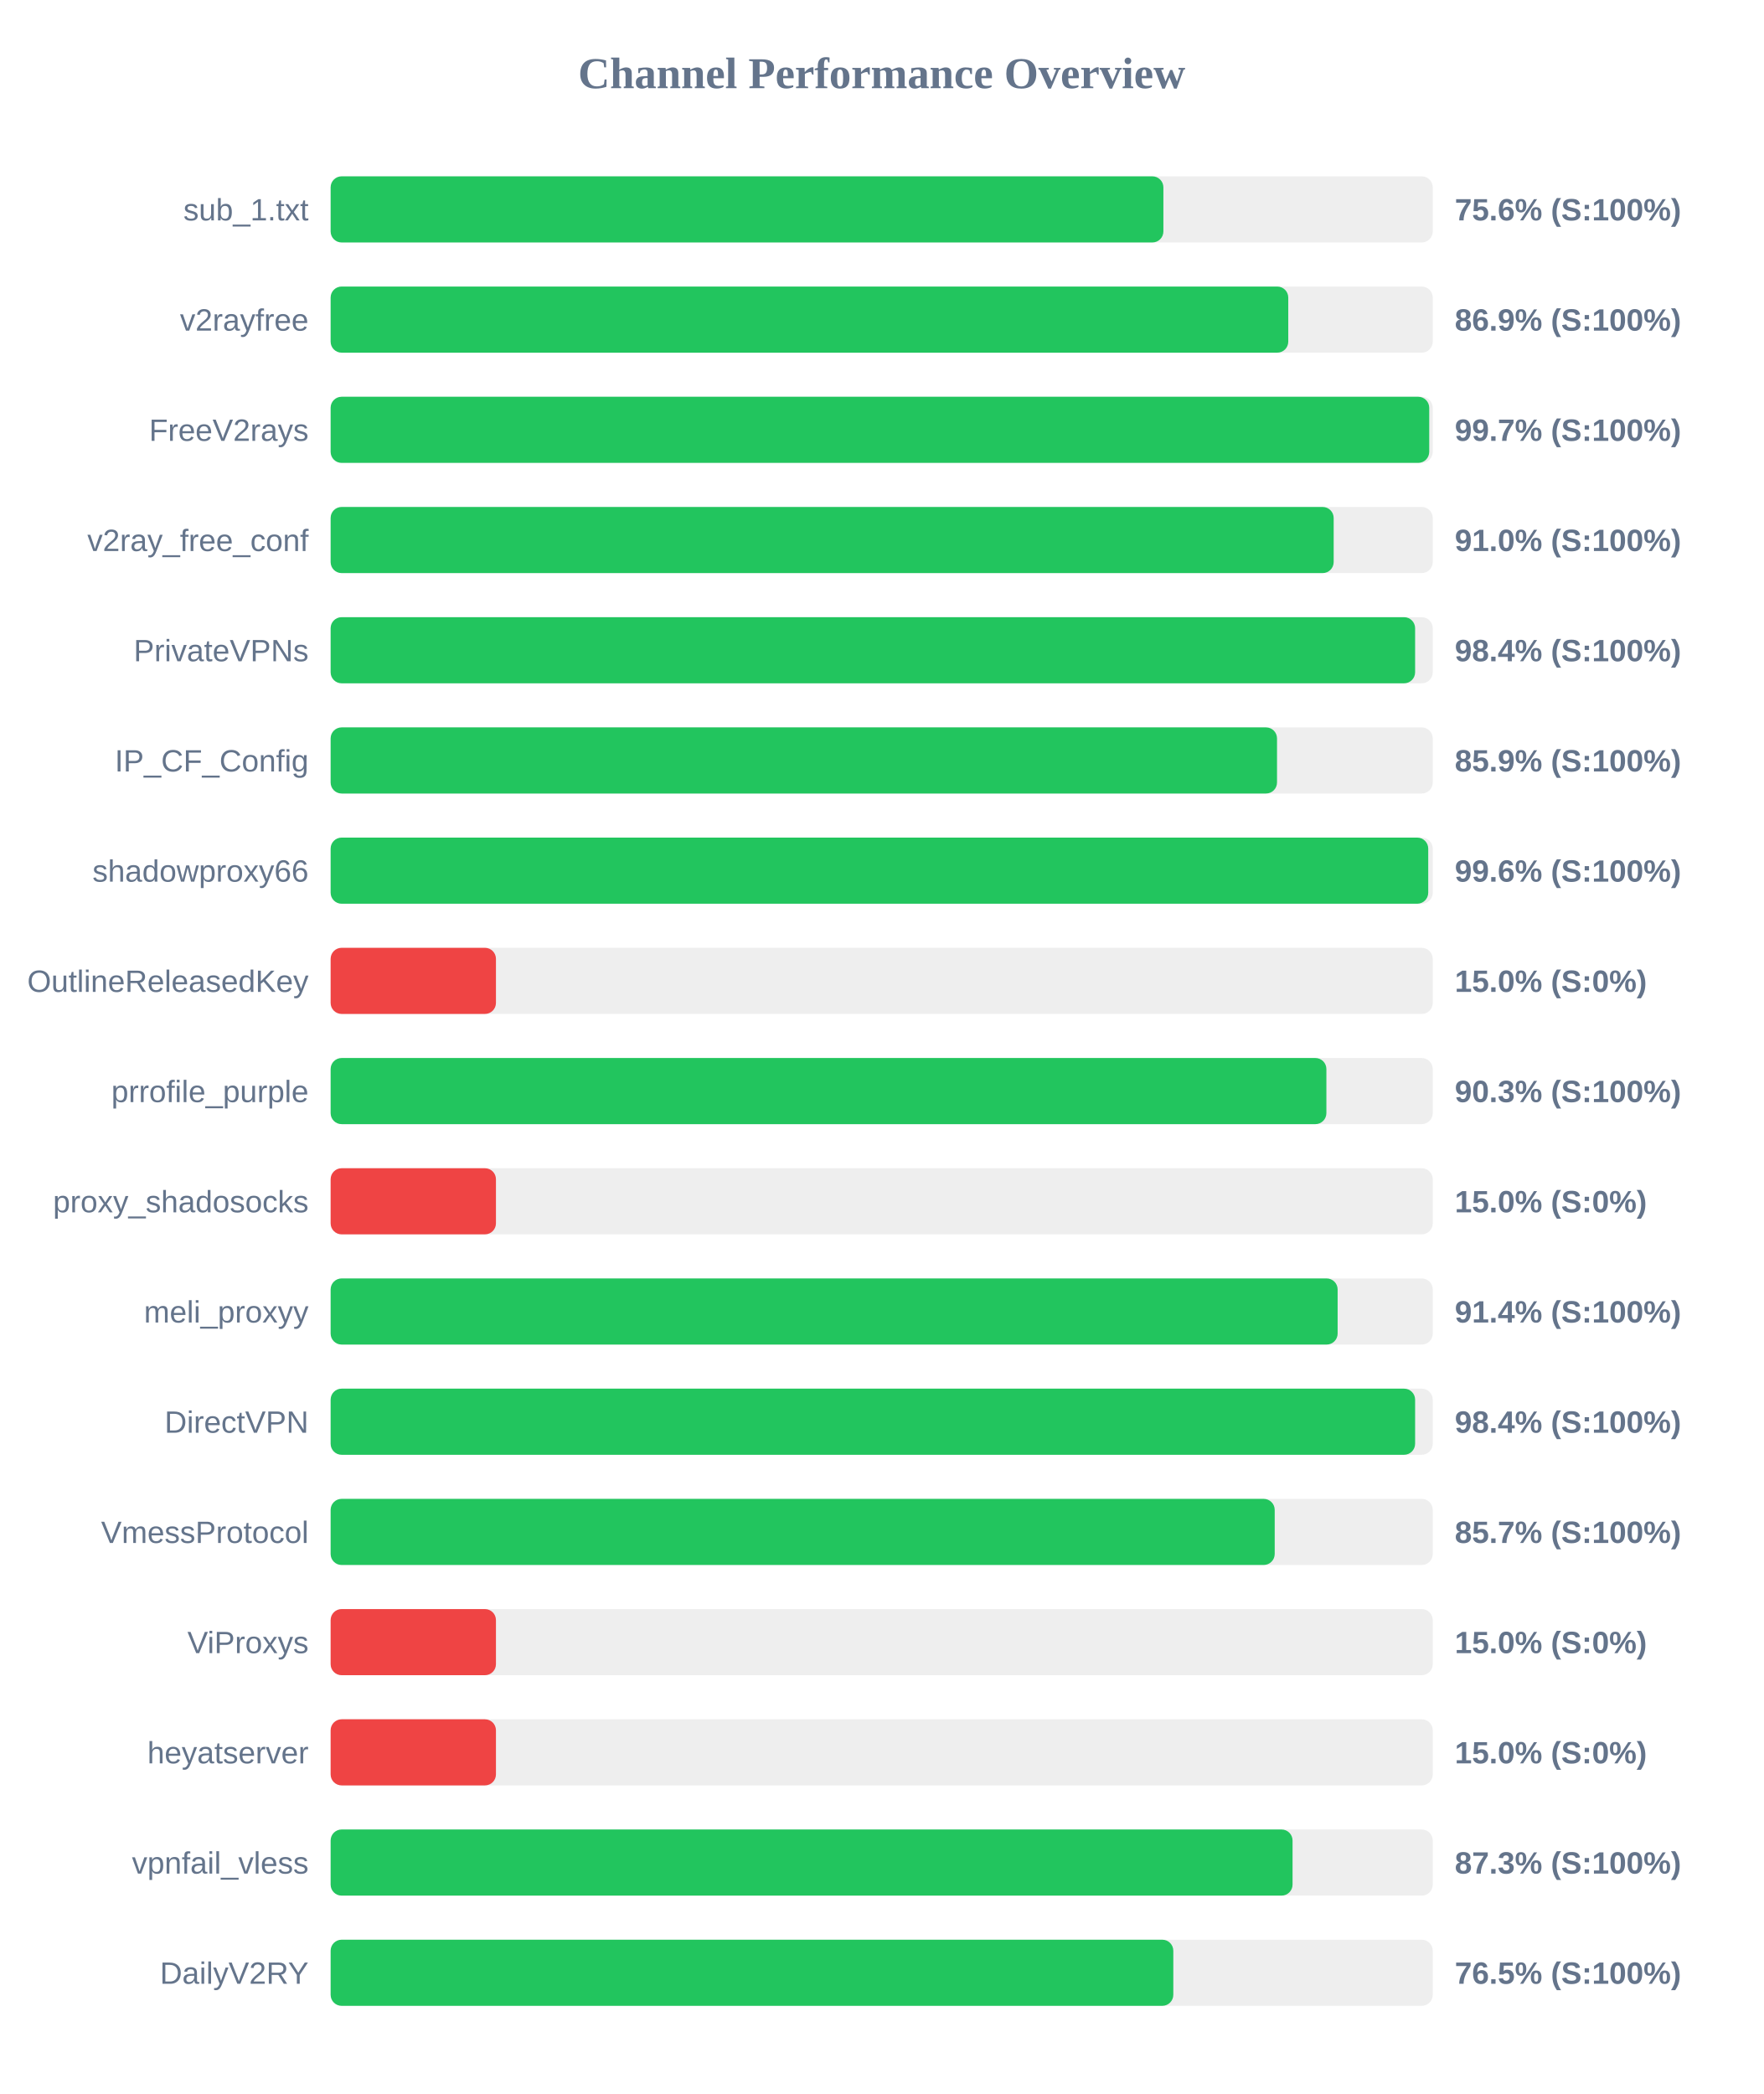
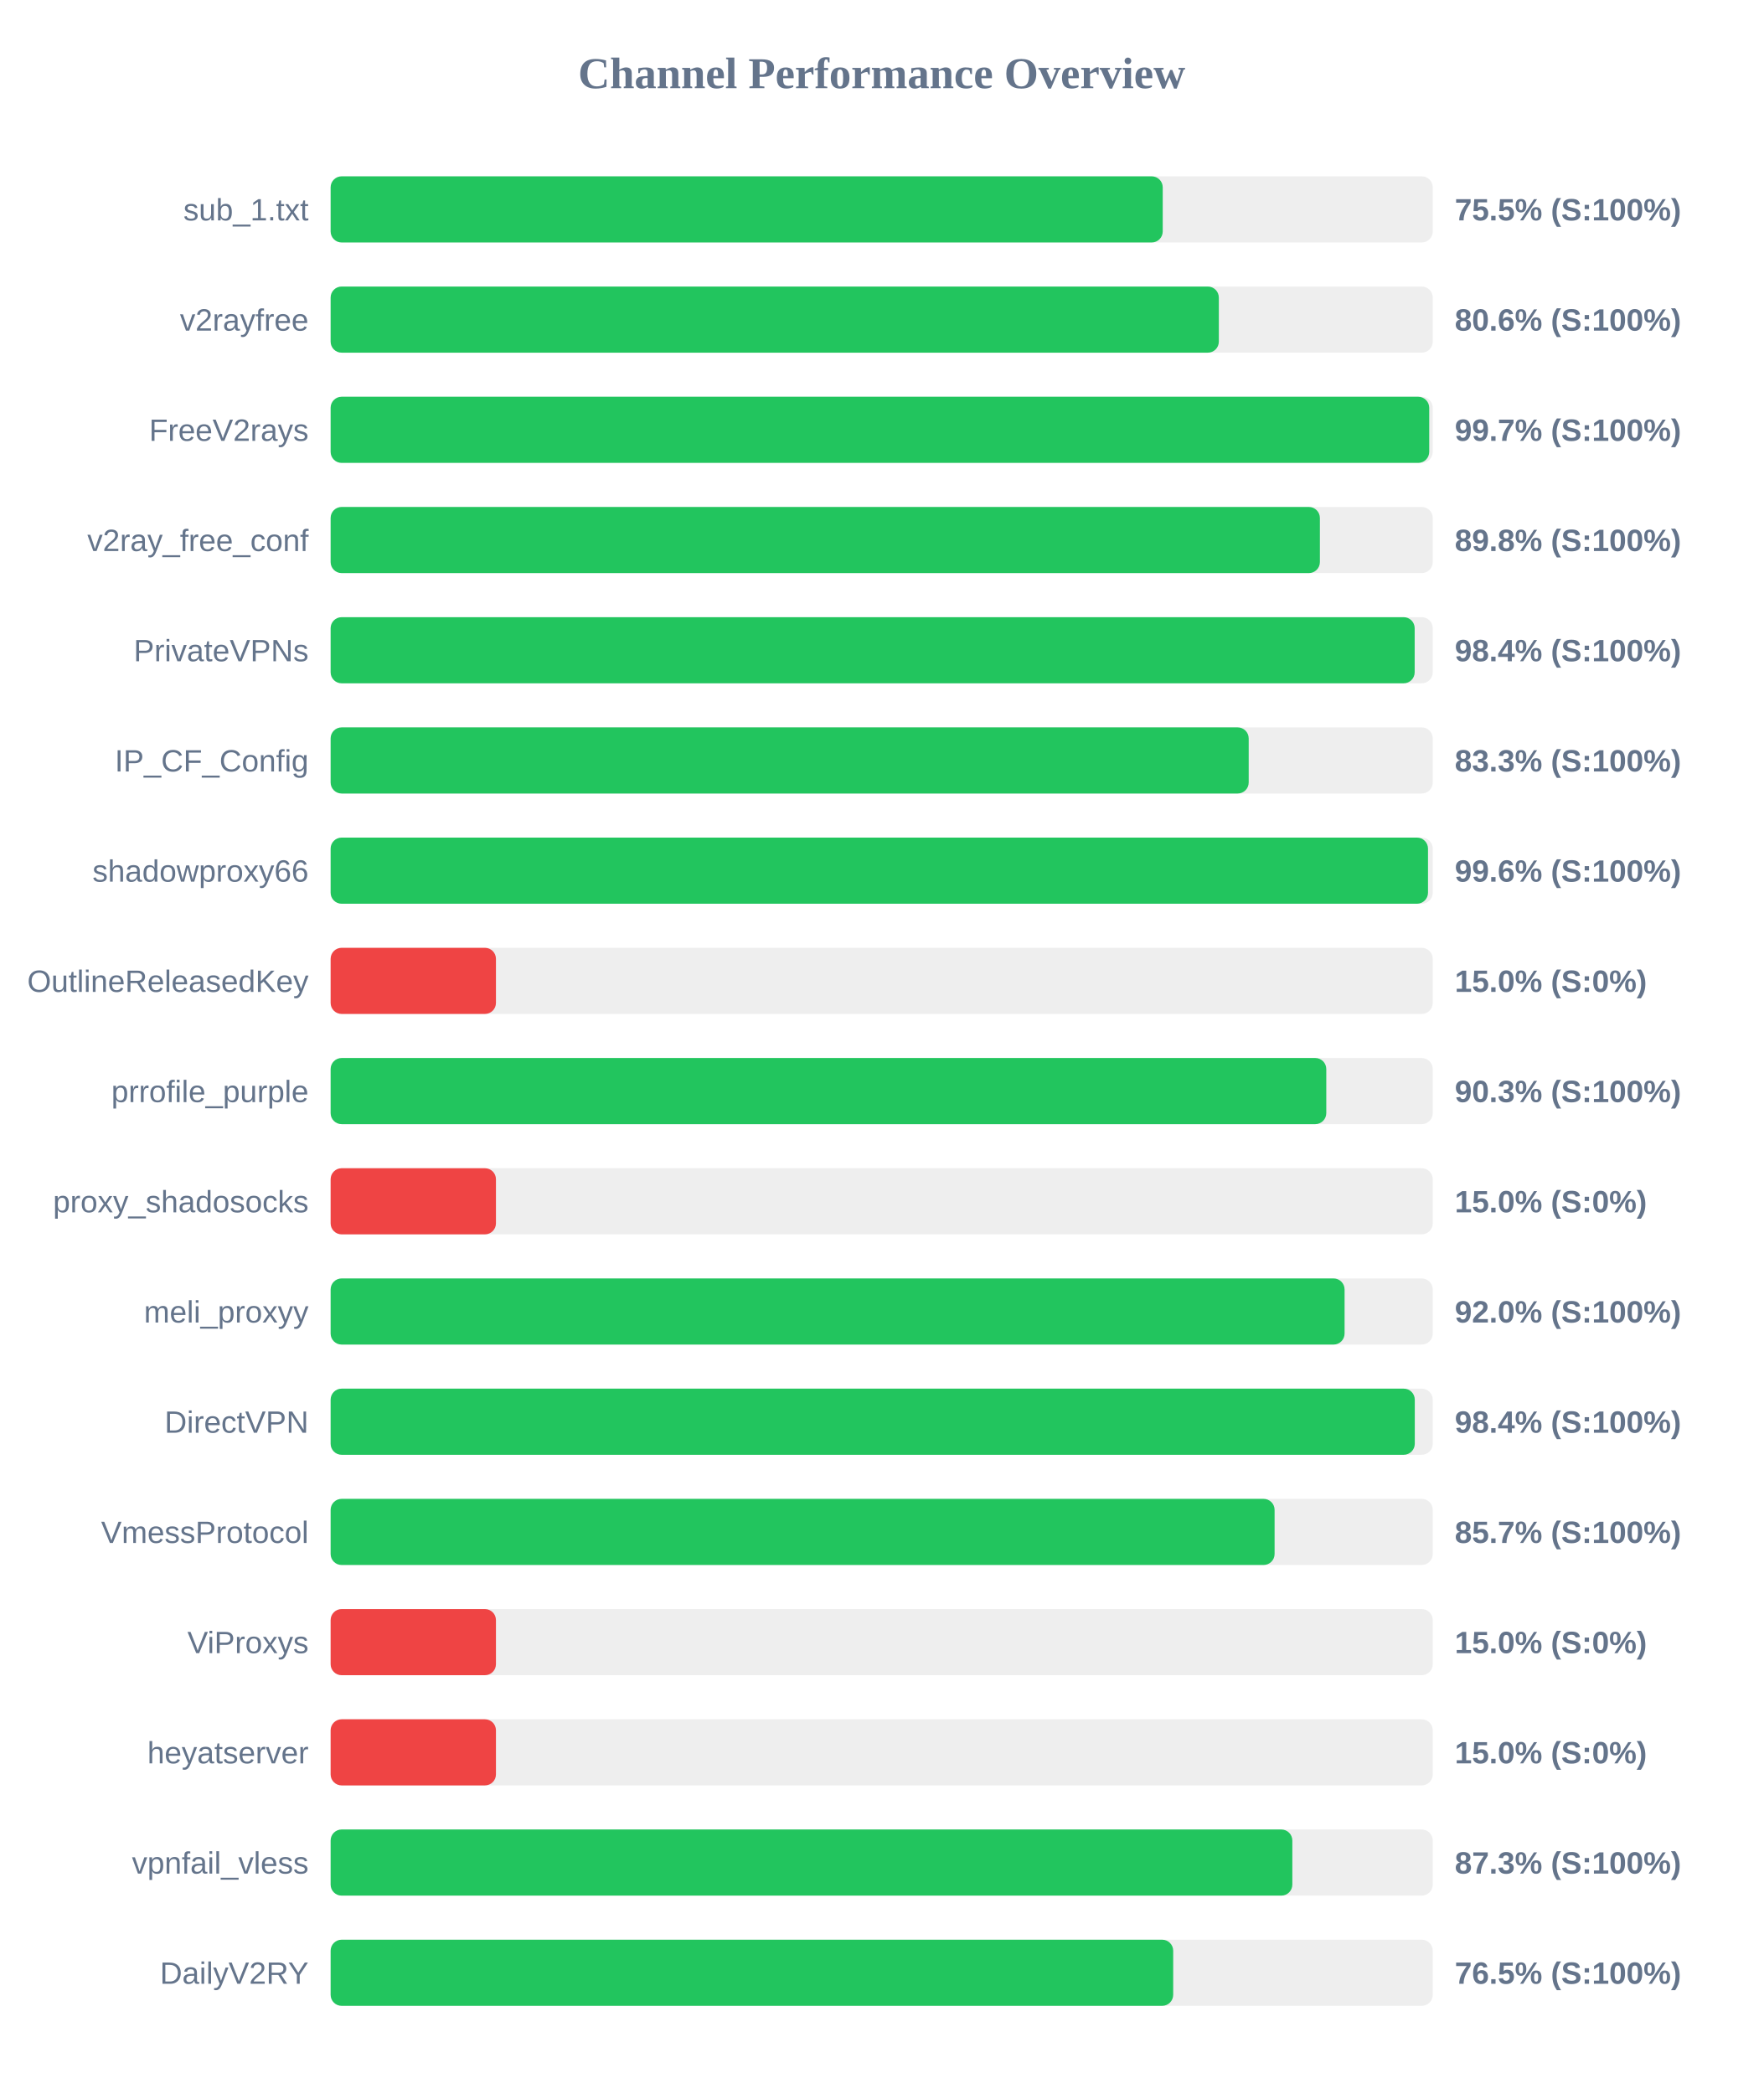
<svg xmlns="http://www.w3.org/2000/svg" width="800" height="950" version="1.1">
  <style>
        .row { font: 14px Arial; fill: #64748b; }
        .score { font: bold 14px Arial; fill: #64748b; }
    </style>
  <text x="400" y="40" text-anchor="middle" font-size="20px" font-weight="bold" fill="#64748b">Channel Performance Overview</text>
  <rect x="150" y="80" width="500" height="30" fill="#eee" rx="5" />
-   <rect x="150" y="80" width="377.8" height="30" fill="#22c55e" rx="5" />
+   <rect x="150" y="80" width="377.5" height="30" fill="#22c55e" rx="5" />
  <text x="140" y="100" text-anchor="end" class="row">sub_1.txt</text>
-   <text x="660" y="100" text-anchor="start" class="score">75.6% (S:100%)</text>
+   <text x="660" y="100" text-anchor="start" class="score">75.5% (S:100%)</text>
  <rect x="150" y="130" width="500" height="30" fill="#eee" rx="5" />
-   <rect x="150" y="130" width="434.45" height="30" fill="#22c55e" rx="5" />
+   <rect x="150" y="130" width="402.95" height="30" fill="#22c55e" rx="5" />
  <text x="140" y="150" text-anchor="end" class="row">v2rayfree</text>
-   <text x="660" y="150" text-anchor="start" class="score">86.9% (S:100%)</text>
+   <text x="660" y="150" text-anchor="start" class="score">80.6% (S:100%)</text>
  <rect x="150" y="180" width="500" height="30" fill="#eee" rx="5" />
  <rect x="150" y="180" width="498.4" height="30" fill="#22c55e" rx="5" />
  <text x="140" y="200" text-anchor="end" class="row">FreeV2rays</text>
  <text x="660" y="200" text-anchor="start" class="score">99.7% (S:100%)</text>
  <rect x="150" y="230" width="500" height="30" fill="#eee" rx="5" />
-   <rect x="150" y="230" width="455.05" height="30" fill="#22c55e" rx="5" />
+   <rect x="150" y="230" width="448.8" height="30" fill="#22c55e" rx="5" />
  <text x="140" y="250" text-anchor="end" class="row">v2ray_free_conf</text>
-   <text x="660" y="250" text-anchor="start" class="score">91.0% (S:100%)</text>
+   <text x="660" y="250" text-anchor="start" class="score">89.8% (S:100%)</text>
  <rect x="150" y="280" width="500" height="30" fill="#eee" rx="5" />
-   <rect x="150" y="280" width="492.0" height="30" fill="#22c55e" rx="5" />
+   <rect x="150" y="280" width="491.8" height="30" fill="#22c55e" rx="5" />
  <text x="140" y="300" text-anchor="end" class="row">PrivateVPNs</text>
  <text x="660" y="300" text-anchor="start" class="score">98.4% (S:100%)</text>
  <rect x="150" y="330" width="500" height="30" fill="#eee" rx="5" />
-   <rect x="150" y="330" width="429.35" height="30" fill="#22c55e" rx="5" />
+   <rect x="150" y="330" width="416.5" height="30" fill="#22c55e" rx="5" />
  <text x="140" y="350" text-anchor="end" class="row">IP_CF_Config</text>
-   <text x="660" y="350" text-anchor="start" class="score">85.9% (S:100%)</text>
+   <text x="660" y="350" text-anchor="start" class="score">83.3% (S:100%)</text>
  <rect x="150" y="380" width="500" height="30" fill="#eee" rx="5" />
-   <rect x="150" y="380" width="497.95" height="30" fill="#22c55e" rx="5" />
+   <rect x="150" y="380" width="497.85" height="30" fill="#22c55e" rx="5" />
  <text x="140" y="400" text-anchor="end" class="row">shadowproxy66</text>
  <text x="660" y="400" text-anchor="start" class="score">99.6% (S:100%)</text>
  <rect x="150" y="430" width="500" height="30" fill="#eee" rx="5" />
  <rect x="150" y="430" width="75.0" height="30" fill="#ef4444" rx="5" />
  <text x="140" y="450" text-anchor="end" class="row">OutlineReleasedKey</text>
  <text x="660" y="450" text-anchor="start" class="score">15.0% (S:0%)</text>
  <rect x="150" y="480" width="500" height="30" fill="#eee" rx="5" />
-   <rect x="150" y="480" width="451.75" height="30" fill="#22c55e" rx="5" />
+   <rect x="150" y="480" width="451.7" height="30" fill="#22c55e" rx="5" />
  <text x="140" y="500" text-anchor="end" class="row">prrofile_purple</text>
  <text x="660" y="500" text-anchor="start" class="score">90.3% (S:100%)</text>
  <rect x="150" y="530" width="500" height="30" fill="#eee" rx="5" />
  <rect x="150" y="530" width="75.0" height="30" fill="#ef4444" rx="5" />
  <text x="140" y="550" text-anchor="end" class="row">proxy_shadosocks</text>
  <text x="660" y="550" text-anchor="start" class="score">15.0% (S:0%)</text>
  <rect x="150" y="580" width="500" height="30" fill="#eee" rx="5" />
-   <rect x="150" y="580" width="456.85" height="30" fill="#22c55e" rx="5" />
+   <rect x="150" y="580" width="460.0" height="30" fill="#22c55e" rx="5" />
  <text x="140" y="600" text-anchor="end" class="row">meli_proxyy</text>
-   <text x="660" y="600" text-anchor="start" class="score">91.4% (S:100%)</text>
+   <text x="660" y="600" text-anchor="start" class="score">92.0% (S:100%)</text>
  <rect x="150" y="630" width="500" height="30" fill="#eee" rx="5" />
-   <rect x="150" y="630" width="492.0" height="30" fill="#22c55e" rx="5" />
+   <rect x="150" y="630" width="491.85" height="30" fill="#22c55e" rx="5" />
  <text x="140" y="650" text-anchor="end" class="row">DirectVPN</text>
  <text x="660" y="650" text-anchor="start" class="score">98.4% (S:100%)</text>
  <rect x="150" y="680" width="500" height="30" fill="#eee" rx="5" />
-   <rect x="150" y="680" width="428.3" height="30" fill="#22c55e" rx="5" />
+   <rect x="150" y="680" width="428.25" height="30" fill="#22c55e" rx="5" />
  <text x="140" y="700" text-anchor="end" class="row">VmessProtocol</text>
  <text x="660" y="700" text-anchor="start" class="score">85.7% (S:100%)</text>
  <rect x="150" y="730" width="500" height="30" fill="#eee" rx="5" />
  <rect x="150" y="730" width="75.0" height="30" fill="#ef4444" rx="5" />
  <text x="140" y="750" text-anchor="end" class="row">ViProxys</text>
  <text x="660" y="750" text-anchor="start" class="score">15.0% (S:0%)</text>
  <rect x="150" y="780" width="500" height="30" fill="#eee" rx="5" />
  <rect x="150" y="780" width="75.0" height="30" fill="#ef4444" rx="5" />
  <text x="140" y="800" text-anchor="end" class="row">heyatserver</text>
  <text x="660" y="800" text-anchor="start" class="score">15.0% (S:0%)</text>
  <rect x="150" y="830" width="500" height="30" fill="#eee" rx="5" />
-   <rect x="150" y="830" width="436.4" height="30" fill="#22c55e" rx="5" />
+   <rect x="150" y="830" width="436.3" height="30" fill="#22c55e" rx="5" />
  <text x="140" y="850" text-anchor="end" class="row">vpnfail_vless</text>
  <text x="660" y="850" text-anchor="start" class="score">87.3% (S:100%)</text>
  <rect x="150" y="880" width="500" height="30" fill="#eee" rx="5" />
-   <rect x="150" y="880" width="382.3" height="30" fill="#22c55e" rx="5" />
+   <rect x="150" y="880" width="382.25" height="30" fill="#22c55e" rx="5" />
  <text x="140" y="900" text-anchor="end" class="row">DailyV2RY</text>
  <text x="660" y="900" text-anchor="start" class="score">76.5% (S:100%)</text>
</svg>
